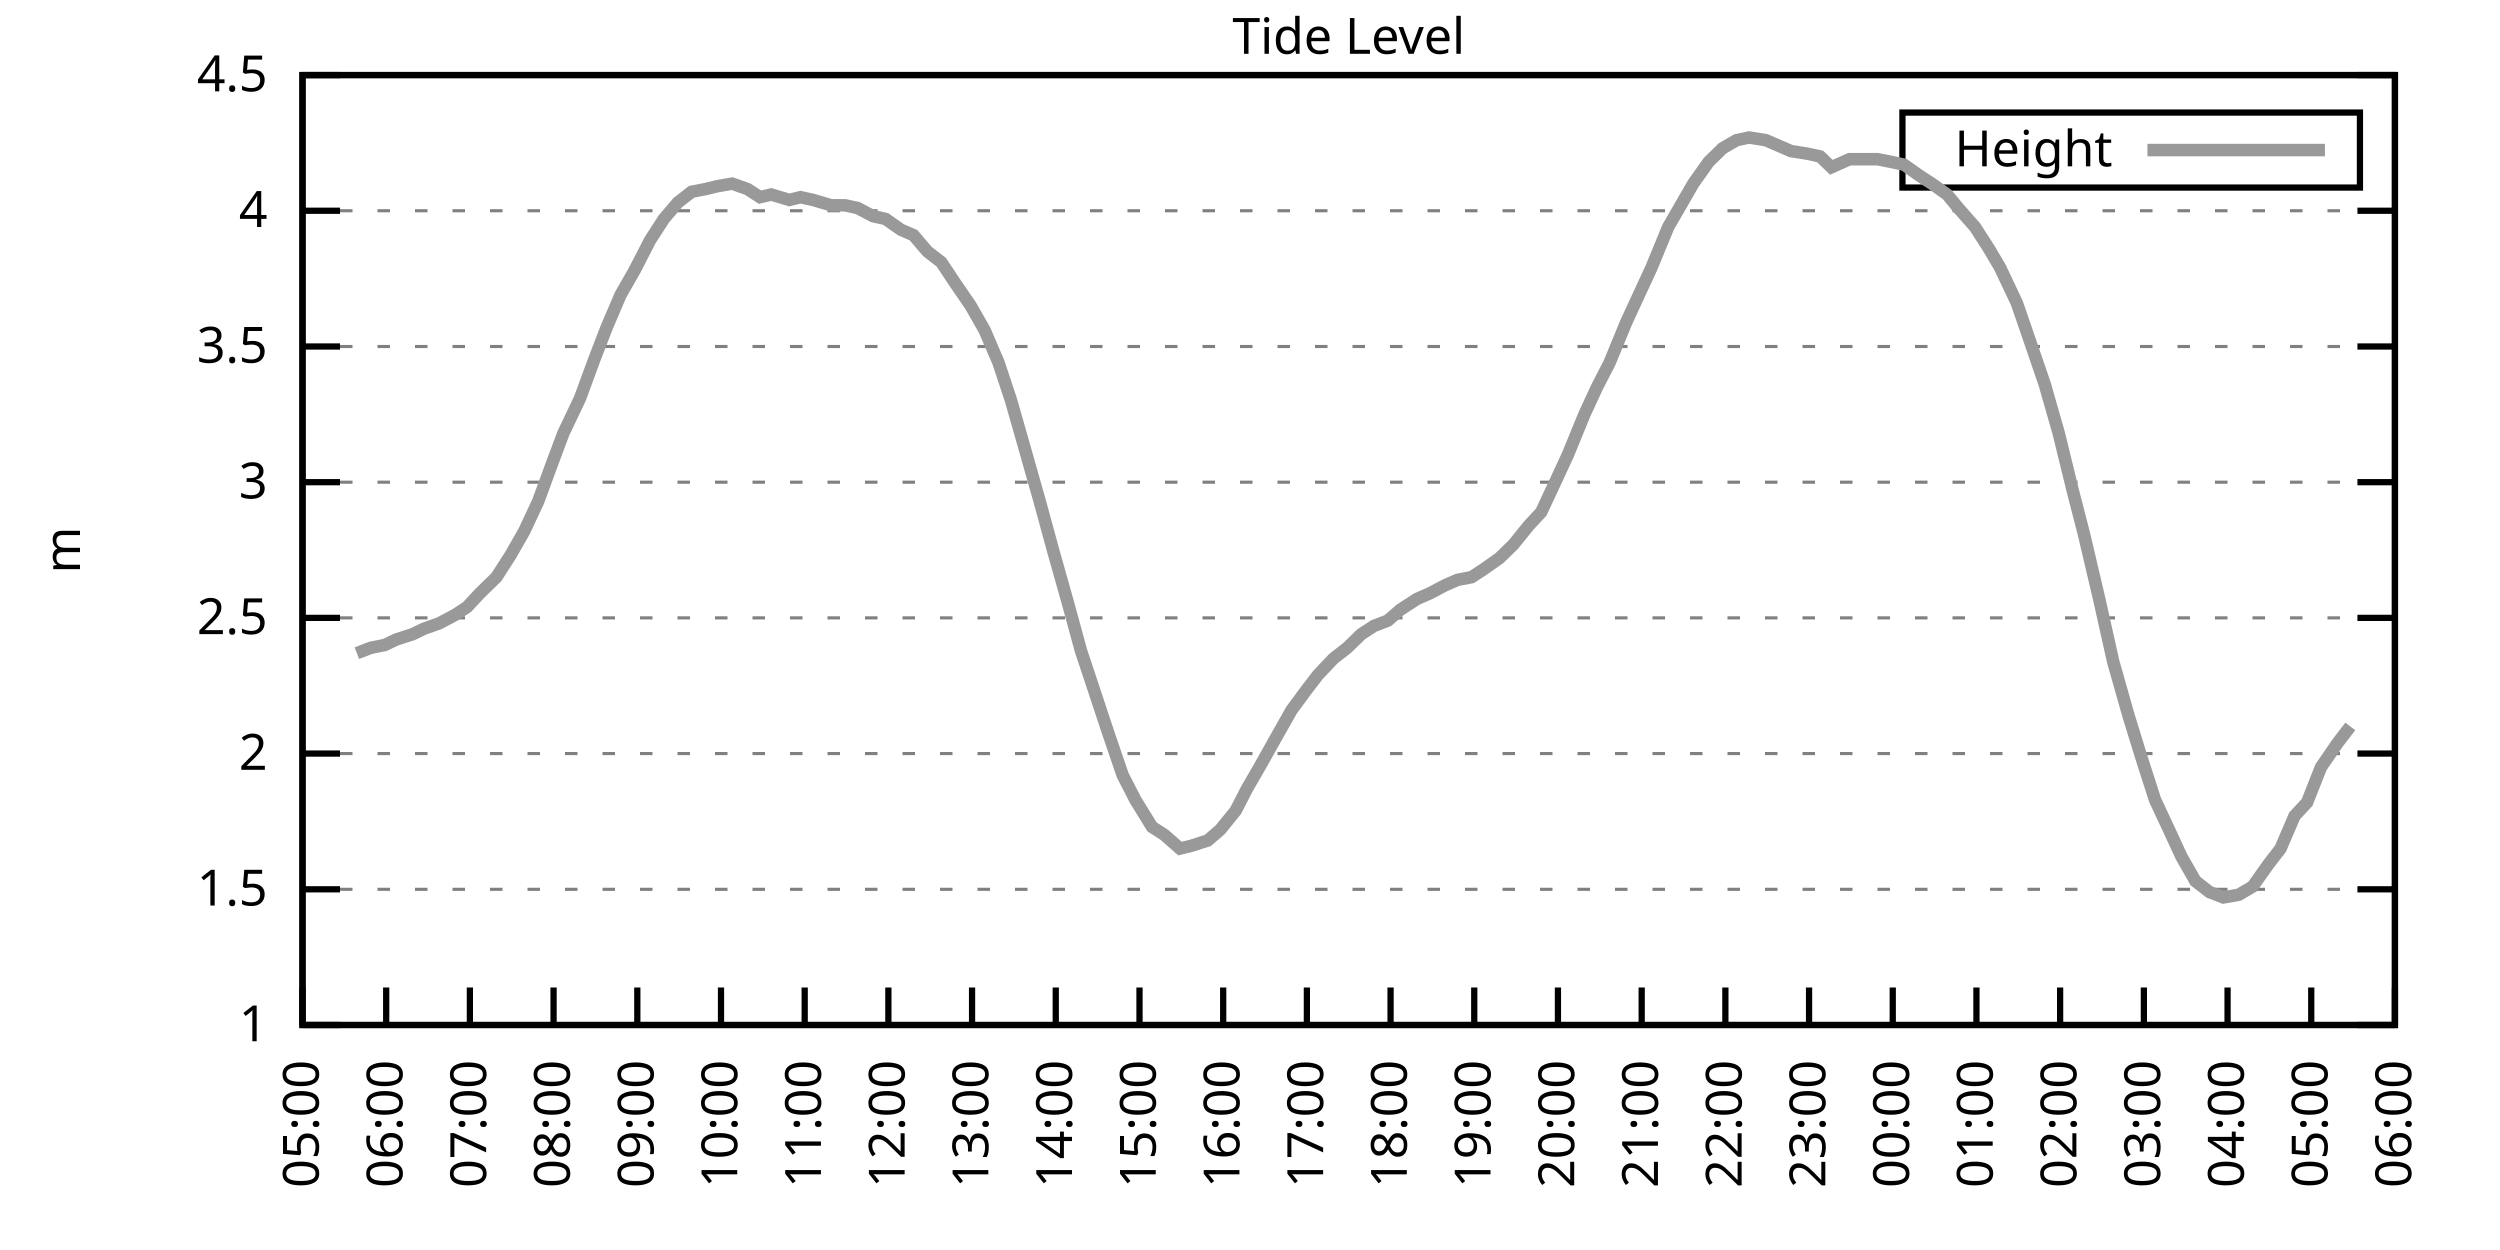
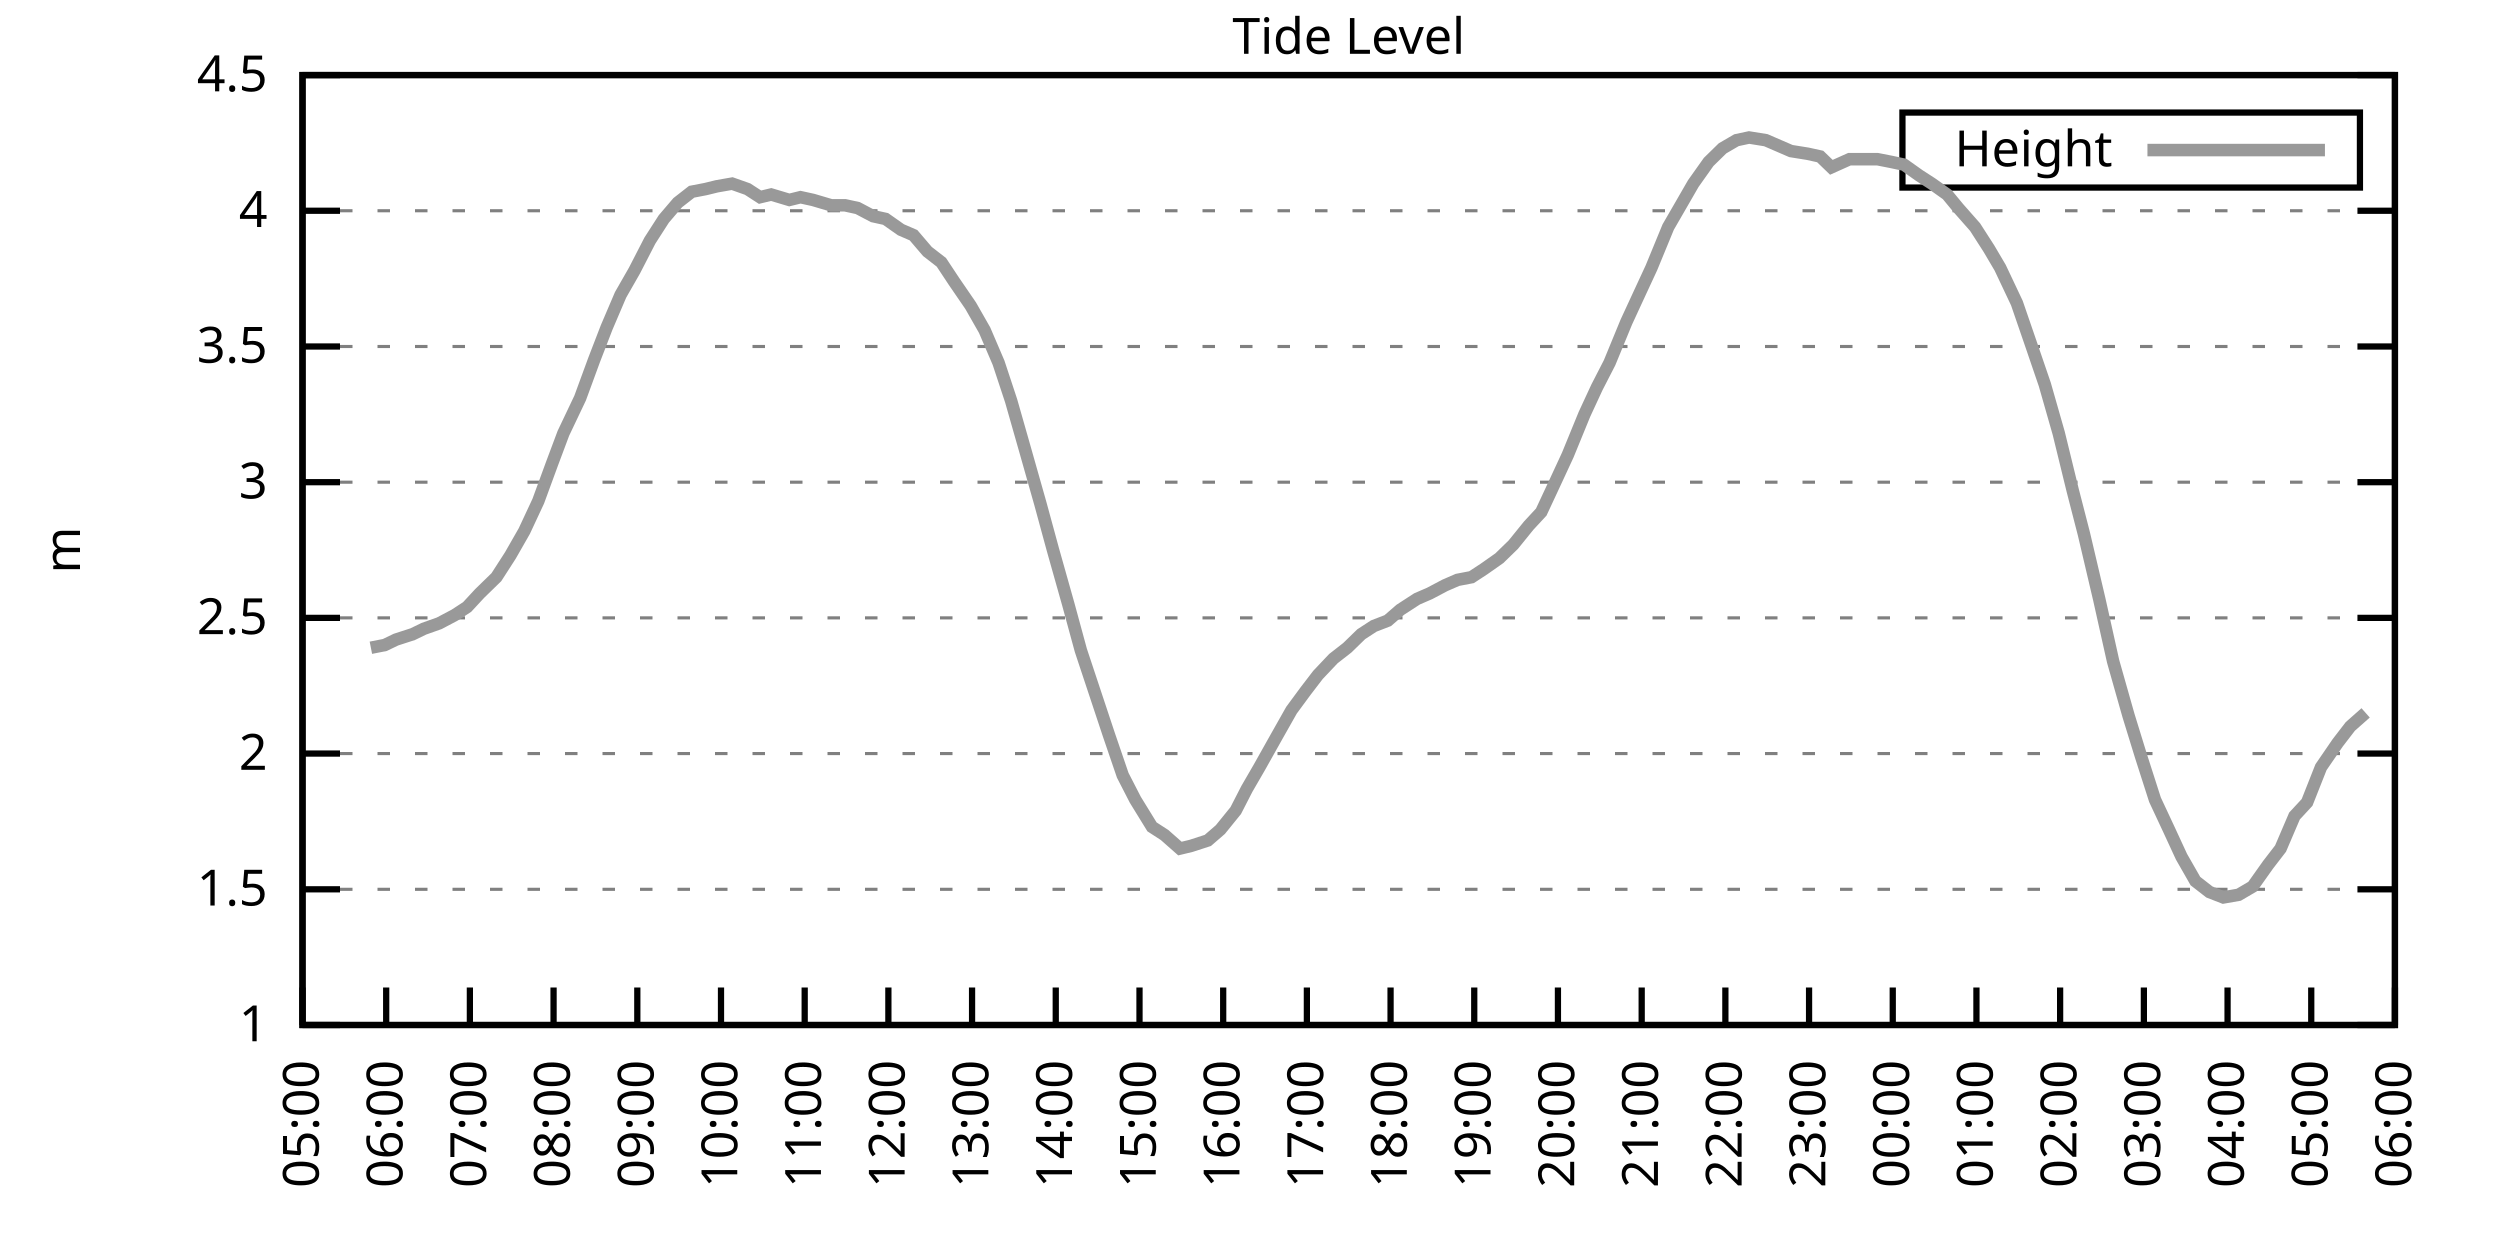
<svg xmlns="http://www.w3.org/2000/svg" xmlns:xlink="http://www.w3.org/1999/xlink" width="400" height="200" viewBox="0 0 400 200">
  <g id="gnuplot_canvas">
    <rect x="0" y="0" width="400" height="200" fill="none" />
    <defs>
      <circle id="gpDot" r="0.5" stroke-width="0.5" stroke="currentColor" />
      <path id="gpPt0" stroke-width="0.333" stroke="currentColor" d="M-1,0 h2 M0,-1 v2" />
      <path id="gpPt1" stroke-width="0.333" stroke="currentColor" d="M-1,-1 L1,1 M1,-1 L-1,1" />
      <path id="gpPt2" stroke-width="0.333" stroke="currentColor" d="M-1,0 L1,0 M0,-1 L0,1 M-1,-1 L1,1 M-1,1 L1,-1" />
      <rect id="gpPt3" stroke-width="0.333" stroke="currentColor" x="-1" y="-1" width="2" height="2" />
      <rect id="gpPt4" stroke-width="0.333" stroke="currentColor" fill="currentColor" x="-1" y="-1" width="2" height="2" />
      <circle id="gpPt5" stroke-width="0.333" stroke="currentColor" cx="0" cy="0" r="1" />
      <use xlink:href="#gpPt5" id="gpPt6" fill="currentColor" stroke="none" />
      <path id="gpPt7" stroke-width="0.333" stroke="currentColor" d="M0,-1.33 L-1.33,0.67 L1.33,0.67 z" />
      <use xlink:href="#gpPt7" id="gpPt8" fill="currentColor" stroke="none" />
      <use xlink:href="#gpPt7" id="gpPt9" stroke="currentColor" transform="rotate(180)" />
      <use xlink:href="#gpPt9" id="gpPt10" fill="currentColor" stroke="none" />
      <use xlink:href="#gpPt3" id="gpPt11" stroke="currentColor" transform="rotate(45)" />
      <use xlink:href="#gpPt11" id="gpPt12" fill="currentColor" stroke="none" />
      <path id="gpPt13" stroke-width="0.333" stroke="currentColor" d="M0,1.330 L1.265,0.411 L0.782,-1.067 L-0.782,-1.076 L-1.265,0.411 z" />
      <use xlink:href="#gpPt13" id="gpPt14" fill="currentColor" stroke="none" />
      <filter id="textbox" filterUnits="objectBoundingBox" x="0" y="0" height="1" width="1">
        <feFlood flood-color="white" flood-opacity="1" result="bgnd" />
        <feComposite in="SourceGraphic" in2="bgnd" operator="atop" />
      </filter>
      <filter id="greybox" filterUnits="objectBoundingBox" x="0" y="0" height="1" width="1">
        <feFlood flood-color="lightgrey" flood-opacity="1" result="grey" />
        <feComposite in="SourceGraphic" in2="grey" operator="atop" />
      </filter>
    </defs>
    <g fill="none" color="white" stroke="currentColor" stroke-width="1.00" stroke-linecap="butt" stroke-linejoin="miter">
</g>
    <g fill="none" color="black" stroke="currentColor" stroke-width="1.00" stroke-linecap="butt" stroke-linejoin="miter">
      <g stroke="none" shape-rendering="crispEdges">
        <polygon fill="rgb(255, 255, 255)" points="48.40,164.00 383.18,164.00 383.18,12.02 48.40,12.02 " />
      </g>
    </g>
    <g fill="none" color="black" stroke="currentColor" stroke-width="1.00" stroke-linecap="butt" stroke-linejoin="miter">
</g>
    <g fill="none" color="black" stroke="black" stroke-width="0.50" stroke-linecap="butt" stroke-linejoin="miter">
</g>
    <g fill="none" color="gray" stroke="currentColor" stroke-width="0.50" stroke-linecap="butt" stroke-linejoin="miter">
      <path stroke="gray" stroke-dasharray="2,4" class="gridline" d="M48.40,164.00 L383.19,164.00  " />
    </g>
    <g fill="none" color="gray" stroke="gray" stroke-width="1.00" stroke-linecap="butt" stroke-linejoin="miter">
</g>
    <g fill="none" color="black" stroke="currentColor" stroke-width="1.00" stroke-linecap="butt" stroke-linejoin="miter">
      <path stroke="black" d="M48.40,164.00 L54.40,164.00 M383.19,164.00 L377.19,164.00  " />
      <g transform="translate(42.80,166.60)" stroke="none" fill="black" font-family="Sans" font-size="8.00" text-anchor="end">
        <text>
          <tspan font-family="Sans"> 1</tspan>
        </text>
      </g>
    </g>
    <g fill="none" color="black" stroke="currentColor" stroke-width="1.00" stroke-linecap="butt" stroke-linejoin="miter">
</g>
    <g fill="none" color="black" stroke="black" stroke-width="0.50" stroke-linecap="butt" stroke-linejoin="miter">
</g>
    <g fill="none" color="gray" stroke="currentColor" stroke-width="0.50" stroke-linecap="butt" stroke-linejoin="miter">
      <path stroke="gray" stroke-dasharray="2,4" class="gridline" d="M48.40,142.29 L383.19,142.29  " />
    </g>
    <g fill="none" color="gray" stroke="gray" stroke-width="1.00" stroke-linecap="butt" stroke-linejoin="miter">
</g>
    <g fill="none" color="black" stroke="currentColor" stroke-width="1.00" stroke-linecap="butt" stroke-linejoin="miter">
      <path stroke="black" d="M48.40,142.29 L54.40,142.29 M383.19,142.29 L377.19,142.29  " />
      <g transform="translate(42.80,144.89)" stroke="none" fill="black" font-family="Sans" font-size="8.00" text-anchor="end">
        <text>
          <tspan font-family="Sans"> 1.5</tspan>
        </text>
      </g>
    </g>
    <g fill="none" color="black" stroke="currentColor" stroke-width="1.00" stroke-linecap="butt" stroke-linejoin="miter">
</g>
    <g fill="none" color="black" stroke="black" stroke-width="0.50" stroke-linecap="butt" stroke-linejoin="miter">
</g>
    <g fill="none" color="gray" stroke="currentColor" stroke-width="0.50" stroke-linecap="butt" stroke-linejoin="miter">
      <path stroke="gray" stroke-dasharray="2,4" class="gridline" d="M48.40,120.57 L383.19,120.57  " />
    </g>
    <g fill="none" color="gray" stroke="gray" stroke-width="1.00" stroke-linecap="butt" stroke-linejoin="miter">
</g>
    <g fill="none" color="black" stroke="currentColor" stroke-width="1.00" stroke-linecap="butt" stroke-linejoin="miter">
      <path stroke="black" d="M48.40,120.57 L54.40,120.57 M383.19,120.57 L377.19,120.57  " />
      <g transform="translate(42.80,123.17)" stroke="none" fill="black" font-family="Sans" font-size="8.00" text-anchor="end">
        <text>
          <tspan font-family="Sans"> 2</tspan>
        </text>
      </g>
    </g>
    <g fill="none" color="black" stroke="currentColor" stroke-width="1.00" stroke-linecap="butt" stroke-linejoin="miter">
</g>
    <g fill="none" color="black" stroke="black" stroke-width="0.50" stroke-linecap="butt" stroke-linejoin="miter">
</g>
    <g fill="none" color="gray" stroke="currentColor" stroke-width="0.50" stroke-linecap="butt" stroke-linejoin="miter">
      <path stroke="gray" stroke-dasharray="2,4" class="gridline" d="M48.40,98.86 L383.19,98.86  " />
    </g>
    <g fill="none" color="gray" stroke="gray" stroke-width="1.00" stroke-linecap="butt" stroke-linejoin="miter">
</g>
    <g fill="none" color="black" stroke="currentColor" stroke-width="1.00" stroke-linecap="butt" stroke-linejoin="miter">
      <path stroke="black" d="M48.40,98.86 L54.40,98.86 M383.19,98.86 L377.19,98.86  " />
      <g transform="translate(42.80,101.46)" stroke="none" fill="black" font-family="Sans" font-size="8.00" text-anchor="end">
        <text>
          <tspan font-family="Sans"> 2.5</tspan>
        </text>
      </g>
    </g>
    <g fill="none" color="black" stroke="currentColor" stroke-width="1.00" stroke-linecap="butt" stroke-linejoin="miter">
</g>
    <g fill="none" color="black" stroke="black" stroke-width="0.50" stroke-linecap="butt" stroke-linejoin="miter">
</g>
    <g fill="none" color="gray" stroke="currentColor" stroke-width="0.50" stroke-linecap="butt" stroke-linejoin="miter">
      <path stroke="gray" stroke-dasharray="2,4" class="gridline" d="M48.40,77.15 L383.19,77.15  " />
    </g>
    <g fill="none" color="gray" stroke="gray" stroke-width="1.00" stroke-linecap="butt" stroke-linejoin="miter">
</g>
    <g fill="none" color="black" stroke="currentColor" stroke-width="1.00" stroke-linecap="butt" stroke-linejoin="miter">
      <path stroke="black" d="M48.40,77.15 L54.40,77.15 M383.19,77.15 L377.19,77.15  " />
      <g transform="translate(42.80,79.75)" stroke="none" fill="black" font-family="Sans" font-size="8.00" text-anchor="end">
        <text>
          <tspan font-family="Sans"> 3</tspan>
        </text>
      </g>
    </g>
    <g fill="none" color="black" stroke="currentColor" stroke-width="1.00" stroke-linecap="butt" stroke-linejoin="miter">
</g>
    <g fill="none" color="black" stroke="black" stroke-width="0.50" stroke-linecap="butt" stroke-linejoin="miter">
</g>
    <g fill="none" color="gray" stroke="currentColor" stroke-width="0.50" stroke-linecap="butt" stroke-linejoin="miter">
      <path stroke="gray" stroke-dasharray="2,4" class="gridline" d="M48.40,55.44 L383.19,55.44  " />
    </g>
    <g fill="none" color="gray" stroke="gray" stroke-width="1.00" stroke-linecap="butt" stroke-linejoin="miter">
</g>
    <g fill="none" color="black" stroke="currentColor" stroke-width="1.00" stroke-linecap="butt" stroke-linejoin="miter">
      <path stroke="black" d="M48.40,55.44 L54.40,55.44 M383.19,55.44 L377.19,55.44  " />
      <g transform="translate(42.80,58.04)" stroke="none" fill="black" font-family="Sans" font-size="8.00" text-anchor="end">
        <text>
          <tspan font-family="Sans"> 3.5</tspan>
        </text>
      </g>
    </g>
    <g fill="none" color="black" stroke="currentColor" stroke-width="1.00" stroke-linecap="butt" stroke-linejoin="miter">
</g>
    <g fill="none" color="black" stroke="black" stroke-width="0.50" stroke-linecap="butt" stroke-linejoin="miter">
</g>
    <g fill="none" color="gray" stroke="currentColor" stroke-width="0.50" stroke-linecap="butt" stroke-linejoin="miter">
      <path stroke="gray" stroke-dasharray="2,4" class="gridline" d="M48.40,33.72 L383.19,33.72  " />
    </g>
    <g fill="none" color="gray" stroke="gray" stroke-width="1.00" stroke-linecap="butt" stroke-linejoin="miter">
</g>
    <g fill="none" color="black" stroke="currentColor" stroke-width="1.00" stroke-linecap="butt" stroke-linejoin="miter">
      <path stroke="black" d="M48.40,33.72 L54.40,33.72 M383.19,33.72 L377.19,33.72  " />
      <g transform="translate(42.80,36.32)" stroke="none" fill="black" font-family="Sans" font-size="8.00" text-anchor="end">
        <text>
          <tspan font-family="Sans"> 4</tspan>
        </text>
      </g>
    </g>
    <g fill="none" color="black" stroke="currentColor" stroke-width="1.00" stroke-linecap="butt" stroke-linejoin="miter">
</g>
    <g fill="none" color="black" stroke="black" stroke-width="0.50" stroke-linecap="butt" stroke-linejoin="miter">
</g>
    <g fill="none" color="gray" stroke="currentColor" stroke-width="0.50" stroke-linecap="butt" stroke-linejoin="miter">
      <path stroke="gray" stroke-dasharray="2,4" class="gridline" d="M48.40,12.01 L383.19,12.01  " />
    </g>
    <g fill="none" color="gray" stroke="gray" stroke-width="1.00" stroke-linecap="butt" stroke-linejoin="miter">
</g>
    <g fill="none" color="black" stroke="currentColor" stroke-width="1.00" stroke-linecap="butt" stroke-linejoin="miter">
      <path stroke="black" d="M48.40,12.01 L54.40,12.01 M383.19,12.01 L377.19,12.01  " />
      <g transform="translate(42.80,14.61)" stroke="none" fill="black" font-family="Sans" font-size="8.00" text-anchor="end">
        <text>
          <tspan font-family="Sans"> 4.5</tspan>
        </text>
      </g>
    </g>
    <g fill="none" color="black" stroke="currentColor" stroke-width="1.00" stroke-linecap="butt" stroke-linejoin="miter">
      <path stroke="black" d="M48.40,164.00 L48.40,158.00  " />
      <g transform="translate(51.00,169.60) rotate(270.00)" stroke="none" fill="black" font-family="Sans" font-size="8.00" text-anchor="end">
        <text>
          <tspan font-family="Sans">05:00</tspan>
        </text>
      </g>
    </g>
    <g fill="none" color="black" stroke="currentColor" stroke-width="1.00" stroke-linecap="butt" stroke-linejoin="miter">
      <path stroke="black" d="M61.79,164.00 L61.79,158.00  " />
      <g transform="translate(64.39,169.60) rotate(270.00)" stroke="none" fill="black" font-family="Sans" font-size="8.00" text-anchor="end">
        <text>
          <tspan font-family="Sans">06:00</tspan>
        </text>
      </g>
    </g>
    <g fill="none" color="black" stroke="currentColor" stroke-width="1.00" stroke-linecap="butt" stroke-linejoin="miter">
      <path stroke="black" d="M75.18,164.00 L75.18,158.00  " />
      <g transform="translate(77.78,169.60) rotate(270.00)" stroke="none" fill="black" font-family="Sans" font-size="8.00" text-anchor="end">
        <text>
          <tspan font-family="Sans">07:00</tspan>
        </text>
      </g>
    </g>
    <g fill="none" color="black" stroke="currentColor" stroke-width="1.00" stroke-linecap="butt" stroke-linejoin="miter">
      <path stroke="black" d="M88.57,164.00 L88.57,158.00  " />
      <g transform="translate(91.17,169.60) rotate(270.00)" stroke="none" fill="black" font-family="Sans" font-size="8.00" text-anchor="end">
        <text>
          <tspan font-family="Sans">08:00</tspan>
        </text>
      </g>
    </g>
    <g fill="none" color="black" stroke="currentColor" stroke-width="1.00" stroke-linecap="butt" stroke-linejoin="miter">
      <path stroke="black" d="M101.97,164.00 L101.97,158.00  " />
      <g transform="translate(104.57,169.60) rotate(270.00)" stroke="none" fill="black" font-family="Sans" font-size="8.00" text-anchor="end">
        <text>
          <tspan font-family="Sans">09:00</tspan>
        </text>
      </g>
    </g>
    <g fill="none" color="black" stroke="currentColor" stroke-width="1.00" stroke-linecap="butt" stroke-linejoin="miter">
      <path stroke="black" d="M115.36,164.00 L115.36,158.00  " />
      <g transform="translate(117.96,169.60) rotate(270.00)" stroke="none" fill="black" font-family="Sans" font-size="8.00" text-anchor="end">
        <text>
          <tspan font-family="Sans">10:00</tspan>
        </text>
      </g>
    </g>
    <g fill="none" color="black" stroke="currentColor" stroke-width="1.00" stroke-linecap="butt" stroke-linejoin="miter">
      <path stroke="black" d="M128.75,164.00 L128.75,158.00  " />
      <g transform="translate(131.35,169.60) rotate(270.00)" stroke="none" fill="black" font-family="Sans" font-size="8.00" text-anchor="end">
        <text>
          <tspan font-family="Sans">11:00</tspan>
        </text>
      </g>
    </g>
    <g fill="none" color="black" stroke="currentColor" stroke-width="1.00" stroke-linecap="butt" stroke-linejoin="miter">
      <path stroke="black" d="M142.14,164.00 L142.14,158.00  " />
      <g transform="translate(144.74,169.60) rotate(270.00)" stroke="none" fill="black" font-family="Sans" font-size="8.00" text-anchor="end">
        <text>
          <tspan font-family="Sans">12:00</tspan>
        </text>
      </g>
    </g>
    <g fill="none" color="black" stroke="currentColor" stroke-width="1.00" stroke-linecap="butt" stroke-linejoin="miter">
      <path stroke="black" d="M155.53,164.00 L155.53,158.00  " />
      <g transform="translate(158.13,169.60) rotate(270.00)" stroke="none" fill="black" font-family="Sans" font-size="8.00" text-anchor="end">
        <text>
          <tspan font-family="Sans">13:00</tspan>
        </text>
      </g>
    </g>
    <g fill="none" color="black" stroke="currentColor" stroke-width="1.00" stroke-linecap="butt" stroke-linejoin="miter">
      <path stroke="black" d="M168.92,164.00 L168.92,158.00  " />
      <g transform="translate(171.52,169.60) rotate(270.00)" stroke="none" fill="black" font-family="Sans" font-size="8.00" text-anchor="end">
        <text>
          <tspan font-family="Sans">14:00</tspan>
        </text>
      </g>
    </g>
    <g fill="none" color="black" stroke="currentColor" stroke-width="1.00" stroke-linecap="butt" stroke-linejoin="miter">
      <path stroke="black" d="M182.32,164.00 L182.32,158.00  " />
      <g transform="translate(184.92,169.60) rotate(270.00)" stroke="none" fill="black" font-family="Sans" font-size="8.00" text-anchor="end">
        <text>
          <tspan font-family="Sans">15:00</tspan>
        </text>
      </g>
    </g>
    <g fill="none" color="black" stroke="currentColor" stroke-width="1.00" stroke-linecap="butt" stroke-linejoin="miter">
      <path stroke="black" d="M195.71,164.00 L195.71,158.00  " />
      <g transform="translate(198.31,169.60) rotate(270.00)" stroke="none" fill="black" font-family="Sans" font-size="8.00" text-anchor="end">
        <text>
          <tspan font-family="Sans">16:00</tspan>
        </text>
      </g>
    </g>
    <g fill="none" color="black" stroke="currentColor" stroke-width="1.00" stroke-linecap="butt" stroke-linejoin="miter">
      <path stroke="black" d="M209.10,164.00 L209.10,158.00  " />
      <g transform="translate(211.70,169.60) rotate(270.00)" stroke="none" fill="black" font-family="Sans" font-size="8.00" text-anchor="end">
        <text>
          <tspan font-family="Sans">17:00</tspan>
        </text>
      </g>
    </g>
    <g fill="none" color="black" stroke="currentColor" stroke-width="1.00" stroke-linecap="butt" stroke-linejoin="miter">
      <path stroke="black" d="M222.49,164.00 L222.49,158.00  " />
      <g transform="translate(225.09,169.60) rotate(270.00)" stroke="none" fill="black" font-family="Sans" font-size="8.00" text-anchor="end">
        <text>
          <tspan font-family="Sans">18:00</tspan>
        </text>
      </g>
    </g>
    <g fill="none" color="black" stroke="currentColor" stroke-width="1.00" stroke-linecap="butt" stroke-linejoin="miter">
      <path stroke="black" d="M235.88,164.00 L235.88,158.00  " />
      <g transform="translate(238.48,169.60) rotate(270.00)" stroke="none" fill="black" font-family="Sans" font-size="8.00" text-anchor="end">
        <text>
          <tspan font-family="Sans">19:00</tspan>
        </text>
      </g>
    </g>
    <g fill="none" color="black" stroke="currentColor" stroke-width="1.00" stroke-linecap="butt" stroke-linejoin="miter">
      <path stroke="black" d="M249.27,164.00 L249.27,158.00  " />
      <g transform="translate(251.87,169.60) rotate(270.00)" stroke="none" fill="black" font-family="Sans" font-size="8.00" text-anchor="end">
        <text>
          <tspan font-family="Sans">20:00</tspan>
        </text>
      </g>
    </g>
    <g fill="none" color="black" stroke="currentColor" stroke-width="1.00" stroke-linecap="butt" stroke-linejoin="miter">
      <path stroke="black" d="M262.67,164.00 L262.67,158.00  " />
      <g transform="translate(265.27,169.60) rotate(270.00)" stroke="none" fill="black" font-family="Sans" font-size="8.00" text-anchor="end">
        <text>
          <tspan font-family="Sans">21:00</tspan>
        </text>
      </g>
    </g>
    <g fill="none" color="black" stroke="currentColor" stroke-width="1.00" stroke-linecap="butt" stroke-linejoin="miter">
      <path stroke="black" d="M276.06,164.00 L276.06,158.00  " />
      <g transform="translate(278.66,169.60) rotate(270.00)" stroke="none" fill="black" font-family="Sans" font-size="8.00" text-anchor="end">
        <text>
          <tspan font-family="Sans">22:00</tspan>
        </text>
      </g>
    </g>
    <g fill="none" color="black" stroke="currentColor" stroke-width="1.00" stroke-linecap="butt" stroke-linejoin="miter">
      <path stroke="black" d="M289.45,164.00 L289.45,158.00  " />
      <g transform="translate(292.05,169.60) rotate(270.00)" stroke="none" fill="black" font-family="Sans" font-size="8.00" text-anchor="end">
        <text>
          <tspan font-family="Sans">23:00</tspan>
        </text>
      </g>
    </g>
    <g fill="none" color="black" stroke="currentColor" stroke-width="1.00" stroke-linecap="butt" stroke-linejoin="miter">
      <path stroke="black" d="M302.84,164.00 L302.84,158.00  " />
      <g transform="translate(305.44,169.60) rotate(270.00)" stroke="none" fill="black" font-family="Sans" font-size="8.00" text-anchor="end">
        <text>
          <tspan font-family="Sans">00:00</tspan>
        </text>
      </g>
    </g>
    <g fill="none" color="black" stroke="currentColor" stroke-width="1.00" stroke-linecap="butt" stroke-linejoin="miter">
      <path stroke="black" d="M316.23,164.00 L316.23,158.00  " />
      <g transform="translate(318.83,169.60) rotate(270.00)" stroke="none" fill="black" font-family="Sans" font-size="8.00" text-anchor="end">
        <text>
          <tspan font-family="Sans">01:00</tspan>
        </text>
      </g>
    </g>
    <g fill="none" color="black" stroke="currentColor" stroke-width="1.00" stroke-linecap="butt" stroke-linejoin="miter">
      <path stroke="black" d="M329.62,164.00 L329.62,158.00  " />
      <g transform="translate(332.22,169.60) rotate(270.00)" stroke="none" fill="black" font-family="Sans" font-size="8.00" text-anchor="end">
        <text>
          <tspan font-family="Sans">02:00</tspan>
        </text>
      </g>
    </g>
    <g fill="none" color="black" stroke="currentColor" stroke-width="1.00" stroke-linecap="butt" stroke-linejoin="miter">
      <path stroke="black" d="M343.02,164.00 L343.02,158.00  " />
      <g transform="translate(345.62,169.60) rotate(270.00)" stroke="none" fill="black" font-family="Sans" font-size="8.00" text-anchor="end">
        <text>
          <tspan font-family="Sans">03:00</tspan>
        </text>
      </g>
    </g>
    <g fill="none" color="black" stroke="currentColor" stroke-width="1.00" stroke-linecap="butt" stroke-linejoin="miter">
      <path stroke="black" d="M356.41,164.00 L356.41,158.00  " />
      <g transform="translate(359.01,169.60) rotate(270.00)" stroke="none" fill="black" font-family="Sans" font-size="8.00" text-anchor="end">
        <text>
          <tspan font-family="Sans">04:00</tspan>
        </text>
      </g>
    </g>
    <g fill="none" color="black" stroke="currentColor" stroke-width="1.00" stroke-linecap="butt" stroke-linejoin="miter">
      <path stroke="black" d="M369.80,164.00 L369.80,158.00  " />
      <g transform="translate(372.40,169.60) rotate(270.00)" stroke="none" fill="black" font-family="Sans" font-size="8.00" text-anchor="end">
        <text>
          <tspan font-family="Sans">05:00</tspan>
        </text>
      </g>
    </g>
    <g fill="none" color="black" stroke="currentColor" stroke-width="1.00" stroke-linecap="butt" stroke-linejoin="miter">
      <path stroke="black" d="M383.19,164.00 L383.19,158.00  " />
      <g transform="translate(385.79,169.60) rotate(270.00)" stroke="none" fill="black" font-family="Sans" font-size="8.00" text-anchor="end">
        <text>
          <tspan font-family="Sans">06:00</tspan>
        </text>
      </g>
    </g>
    <g fill="none" color="black" stroke="currentColor" stroke-width="1.00" stroke-linecap="butt" stroke-linejoin="miter">
</g>
    <g fill="none" color="black" stroke="currentColor" stroke-width="1.00" stroke-linecap="butt" stroke-linejoin="miter">
      <path stroke="black" d="M48.40,12.01 L48.40,164.00 L383.19,164.00 L383.19,12.01 L48.40,12.01 Z  " />
    </g>
    <g fill="none" color="black" stroke="currentColor" stroke-width="1.00" stroke-linecap="butt" stroke-linejoin="miter">
</g>
    <g fill="none" color="black" stroke="currentColor" stroke-width="1.00" stroke-linecap="butt" stroke-linejoin="miter">
      <path stroke="black" d="M304.39,30.01 L304.39,18.01 L377.59,18.01 L377.59,30.01 L304.39,30.01 Z  " />
    </g>
    <g id="Tide_level_plot_1">
      <g fill="none" color="white" stroke="black" stroke-width="2.00" stroke-linecap="butt" stroke-linejoin="miter">
</g>
      <g fill="none" color="black" stroke="currentColor" stroke-width="2.00" stroke-linecap="butt" stroke-linejoin="miter">
        <g transform="translate(337.99,26.61)" stroke="none" fill="black" font-family="Sans" font-size="8.00" text-anchor="end">
          <text>
            <tspan font-family="Sans">Height</tspan>
          </text>
        </g>
      </g>
      <g fill="none" color="black" stroke="currentColor" stroke-width="2.00" stroke-linecap="butt" stroke-linejoin="miter">
-         <path stroke="rgb(153, 153, 153)" d="M343.59,24.01 L371.99,24.01 M57.10,104.51 L59.34,103.64 L61.57,103.20 L63.35,102.34 L66.03,101.47 L67.82,100.60   L70.27,99.73 L72.73,98.43 L74.74,97.12 L76.75,94.95 L79.42,92.35 L81.66,88.87 L83.89,84.97 L86.12,80.19   L88.35,74.11 L90.14,69.33 L92.82,63.69 L95.05,57.61 L97.06,52.40 L99.29,47.18 L101.52,43.28 L103.98,38.50   L106.21,35.03 L108.44,32.42 L110.67,30.68 L112.90,30.25 L114.69,29.81 L117.14,29.38 L119.60,30.25 L121.61,31.55   L123.39,31.12 L126.29,31.99 L128.08,31.55 L130.09,31.99 L132.99,32.85 L135.22,32.85 L137.23,33.29 L139.69,34.59   L141.69,35.03 L144.15,36.76 L146.16,37.63 L148.39,40.24 L150.62,41.97 L152.63,45.01 L155.31,48.92 L157.54,52.83   L159.77,58.04 L161.78,64.12 L164.01,71.94 L166.47,80.62 L168.48,88.00 L170.93,96.69 L172.94,104.07 L177.41,117.53   L179.64,124.05 L181.65,127.96 L184.32,132.30 L186.33,133.60 L188.79,135.77 L190.57,135.34 L193.25,134.47 L195.26,132.73   L197.72,129.69 L199.50,126.22 L201.51,122.75 L204.19,117.97 L206.64,113.63 L208.88,110.59 L210.88,107.98 L213.34,105.38   L215.57,103.64 L217.80,101.47 L219.81,100.16 L222.04,99.30 L224.05,97.56 L226.73,95.82 L228.74,94.95 L231.20,93.65   L233.20,92.78 L235.44,92.35 L237.44,91.04 L239.90,89.31 L242.13,87.14 L244.59,84.10 L246.60,81.93 L248.83,77.15   L250.84,72.81 L253.51,66.29 L255.52,61.95 L257.53,58.04 L260.21,51.53 L262.22,47.18 L264.23,42.84 L266.91,36.33   L268.92,32.85 L270.92,29.38 L273.38,25.91 L275.61,23.73 L277.84,22.43 L279.85,22.00 L282.53,22.43 L284.54,23.30   L286.55,24.17 L289.23,24.60 L291.23,25.04 L293.02,26.77 L295.92,25.47 L298.15,25.47 L300.39,25.47 L302.62,25.91   L304.63,26.34 L307.08,28.08 L309.09,29.38 L311.54,31.12 L313.33,33.29 L316.01,36.33 L318.24,39.80 L320.03,42.84   L322.70,48.49 L324.94,55.00 L327.17,61.52 L329.40,69.33 L331.63,78.45 L333.42,85.40 L335.87,95.82 L338.10,105.81   L340.56,114.49 L342.57,121.01 L344.80,127.96 L347.03,132.73 L349.04,137.08 L351.27,140.98 L353.51,142.72 L355.74,143.59   L358.19,143.16 L360.42,141.85 L362.88,138.38 L364.89,135.77 L367.12,130.56 L369.13,128.39 L371.36,122.75 L374.04,118.84   L376.05,116.23  " />
+         <path stroke="rgb(153, 153, 153)" d="M343.59,24.01 L371.99,24.01 M59.34,103.64 L61.57,103.20 L63.35,102.34 L66.03,101.47 L67.82,100.60 L70.27,99.73   L72.73,98.43 L74.74,97.12 L76.75,94.95 L79.42,92.35 L81.66,88.87 L83.89,84.97 L86.12,80.19 L88.35,74.11   L90.14,69.33 L92.82,63.69 L95.05,57.61 L97.06,52.40 L99.29,47.18 L101.52,43.28 L103.98,38.50 L106.21,35.03   L108.44,32.42 L110.67,30.68 L112.90,30.25 L114.69,29.81 L117.14,29.38 L119.60,30.25 L121.61,31.55 L123.39,31.12   L126.29,31.99 L128.08,31.55 L130.09,31.99 L132.99,32.85 L135.22,32.85 L137.23,33.29 L139.69,34.59 L141.69,35.03   L144.15,36.76 L146.16,37.63 L148.39,40.24 L150.62,41.97 L152.63,45.01 L155.31,48.92 L157.54,52.83 L159.77,58.04   L161.78,64.12 L164.01,71.94 L166.47,80.62 L168.48,88.00 L170.93,96.69 L172.94,104.07 L177.41,117.53 L179.64,124.05   L181.65,127.96 L184.32,132.30 L186.33,133.60 L188.79,135.77 L190.57,135.34 L193.25,134.47 L195.26,132.73 L197.72,129.69   L199.50,126.22 L201.51,122.75 L204.19,117.97 L206.64,113.63 L208.88,110.59 L210.88,107.98 L213.34,105.38 L215.57,103.64   L217.80,101.47 L219.81,100.16 L222.04,99.30 L224.05,97.56 L226.73,95.82 L228.74,94.95 L231.20,93.65 L233.20,92.78   L235.44,92.35 L237.44,91.04 L239.90,89.31 L242.13,87.14 L244.59,84.10 L246.60,81.93 L248.83,77.15 L250.84,72.81   L253.51,66.29 L255.52,61.95 L257.53,58.04 L260.21,51.53 L262.22,47.18 L264.23,42.84 L266.91,36.33 L268.92,32.85   L270.92,29.38 L273.38,25.91 L275.61,23.73 L277.84,22.43 L279.85,22.00 L282.53,22.43 L284.54,23.30 L286.55,24.17   L289.23,24.60 L291.23,25.04 L293.02,26.77 L295.92,25.47 L298.15,25.47 L300.39,25.47 L302.62,25.91 L304.63,26.34   L307.08,28.08 L309.09,29.38 L311.54,31.12 L313.33,33.29 L316.01,36.33 L318.24,39.80 L320.03,42.84 L322.70,48.49   L324.94,55.00 L327.17,61.52 L329.40,69.33 L331.63,78.45 L333.42,85.40 L335.87,95.82 L338.10,105.81 L340.56,114.49   L342.57,121.01 L344.80,127.96 L347.03,132.73 L349.04,137.08 L351.27,140.98 L353.51,142.72 L355.74,143.59 L358.19,143.16   L360.42,141.85 L362.88,138.38 L364.89,135.77 L367.12,130.56 L369.13,128.39 L371.36,122.75 L374.04,118.84 L376.05,116.23   L378.50,114.06  " />
      </g>
    </g>
    <g fill="none" color="black" stroke="currentColor" stroke-width="2.00" stroke-linecap="butt" stroke-linejoin="miter">
</g>
    <g fill="none" color="black" stroke="black" stroke-width="1.00" stroke-linecap="butt" stroke-linejoin="miter">
</g>
    <g fill="none" color="black" stroke="currentColor" stroke-width="1.00" stroke-linecap="butt" stroke-linejoin="miter">
      <path stroke="black" d="M48.40,12.01 L48.40,164.00 L383.19,164.00 L383.19,12.01 L48.40,12.01 Z  " />
      <g transform="translate(12.80,88.01) rotate(270.00)" stroke="none" fill="black" font-family="Sans" font-size="8.00" text-anchor="middle">
        <text>
          <tspan font-family="Sans">m</tspan>
        </text>
      </g>
    </g>
    <g fill="none" color="black" stroke="currentColor" stroke-width="1.00" stroke-linecap="butt" stroke-linejoin="miter">
</g>
    <g fill="none" color="black" stroke="currentColor" stroke-width="1.00" stroke-linecap="butt" stroke-linejoin="miter">
      <g transform="translate(215.79,8.61)" stroke="none" fill="black" font-family="Sans" font-size="8.00" text-anchor="middle">
        <text>
          <tspan font-family="Sans">Tide Level</tspan>
        </text>
      </g>
    </g>
    <g fill="none" color="black" stroke="currentColor" stroke-width="1.00" stroke-linecap="butt" stroke-linejoin="miter">
</g>
  </g>
</svg>
